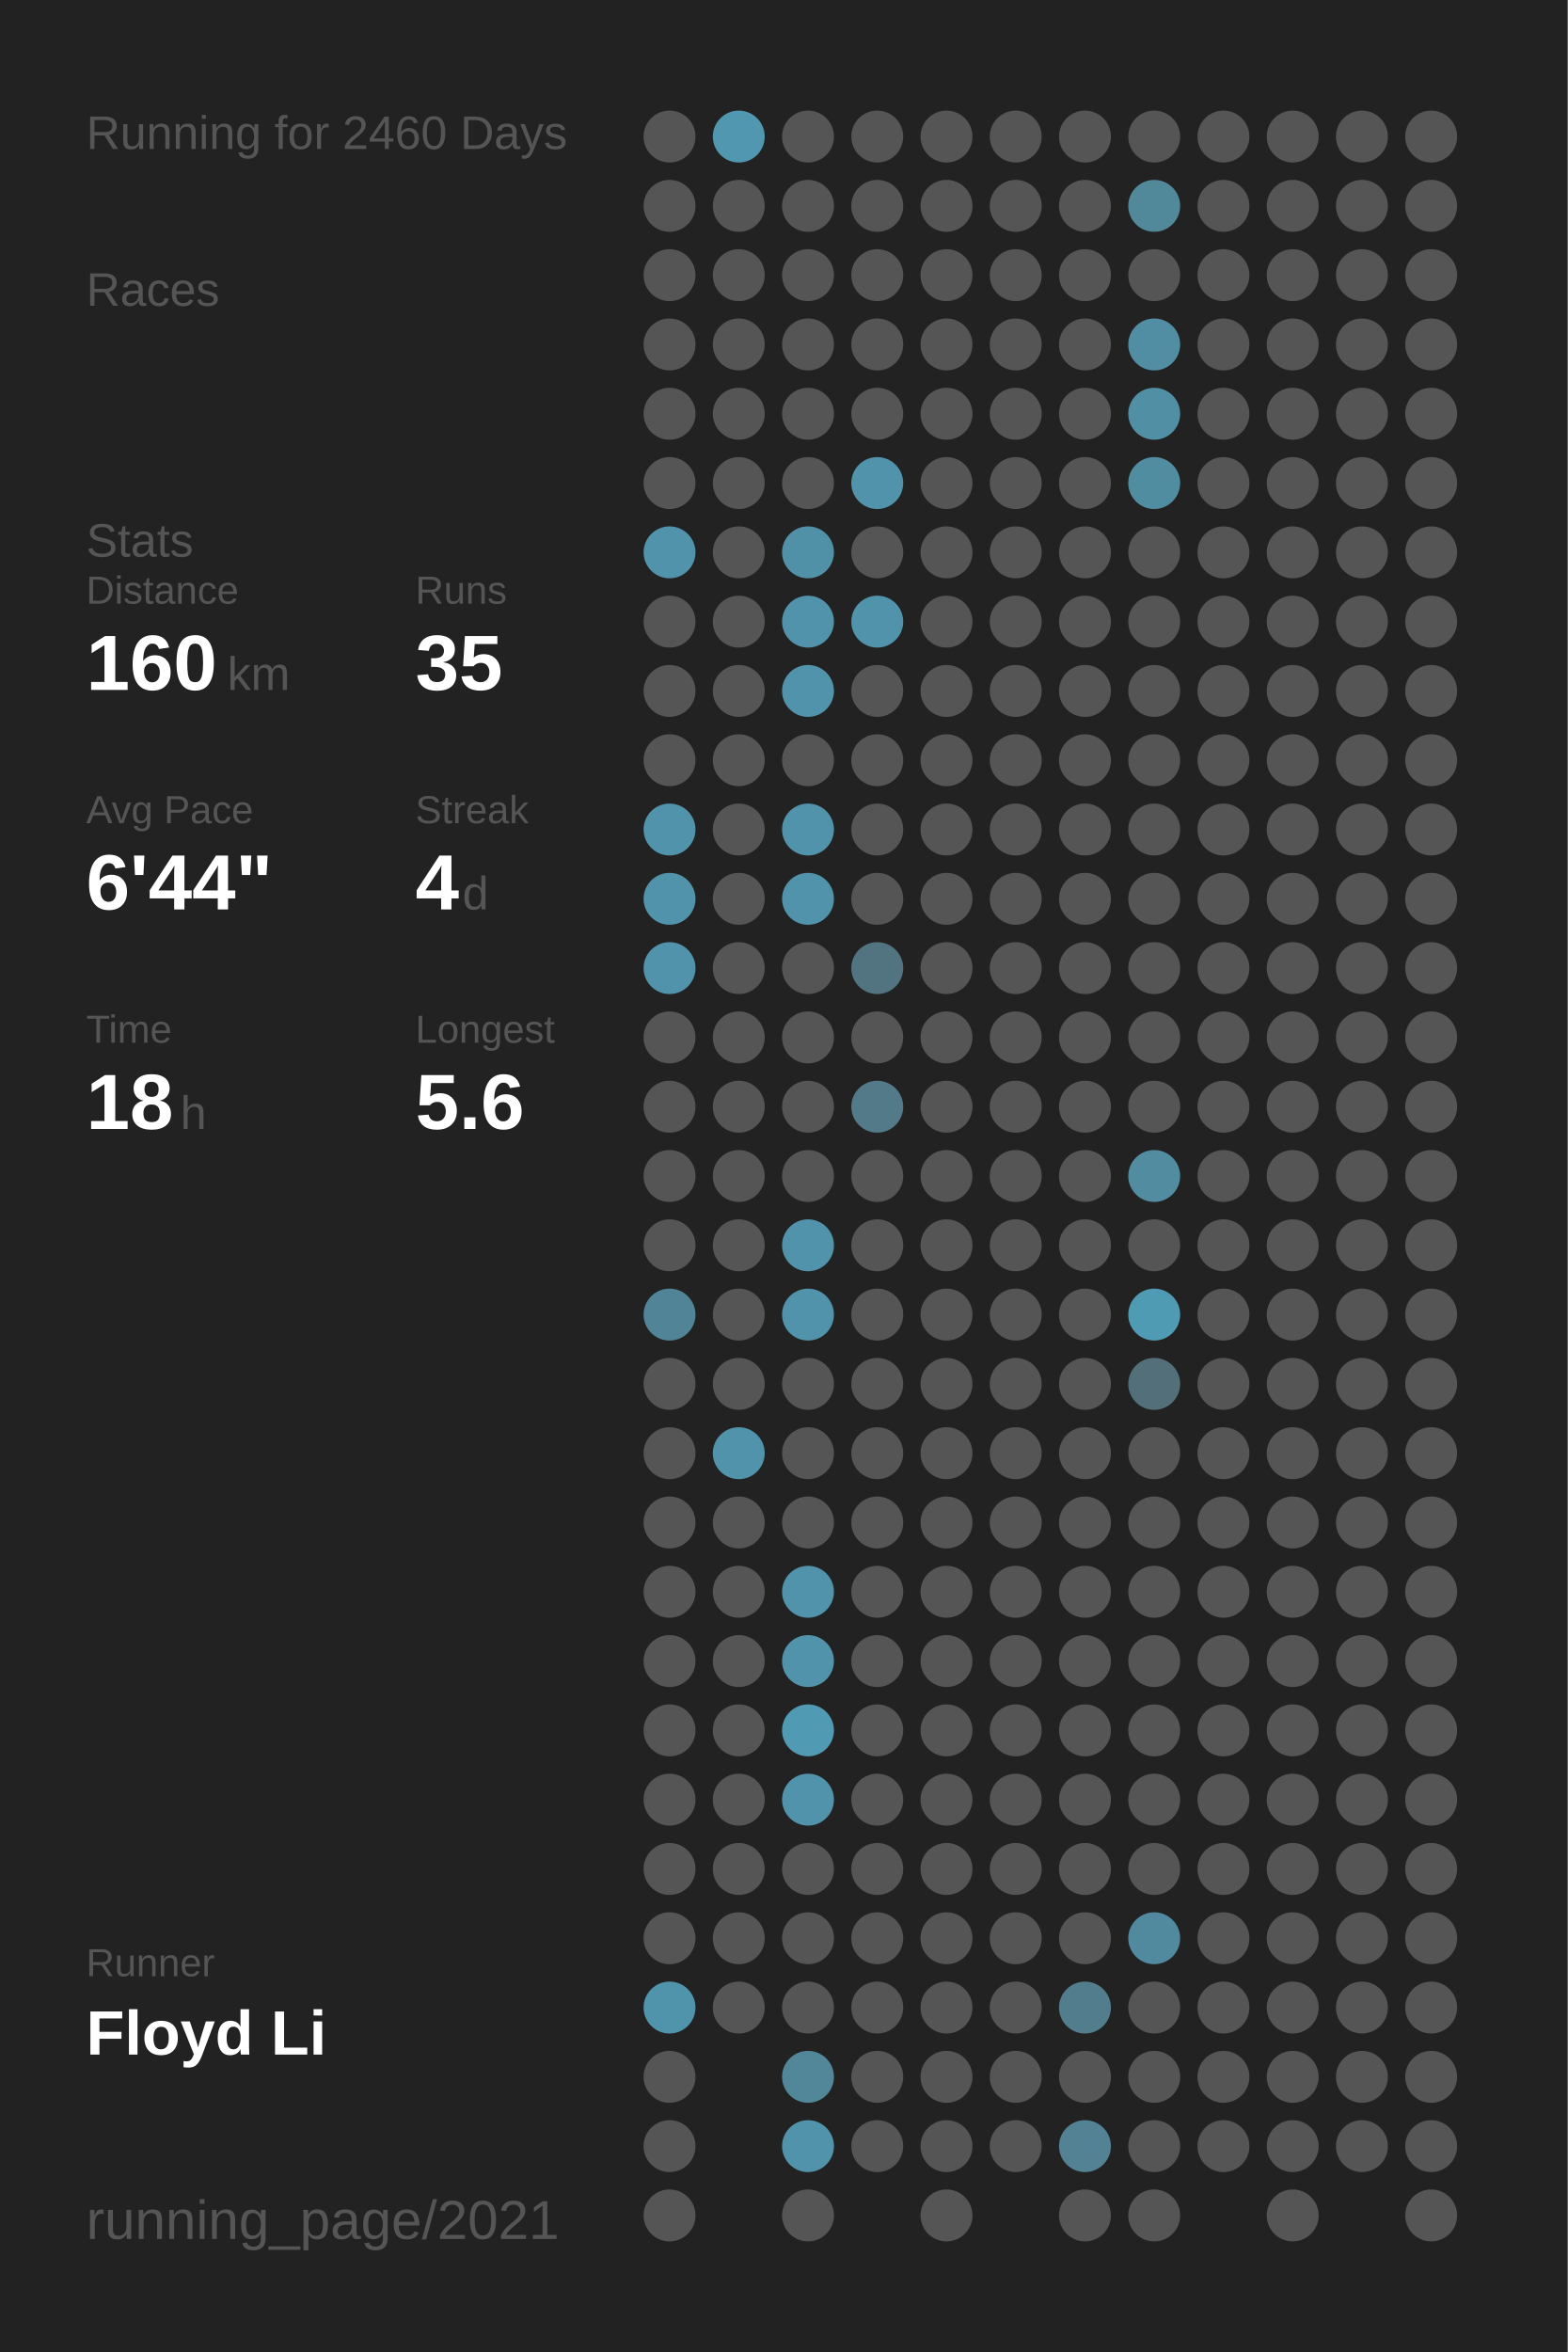
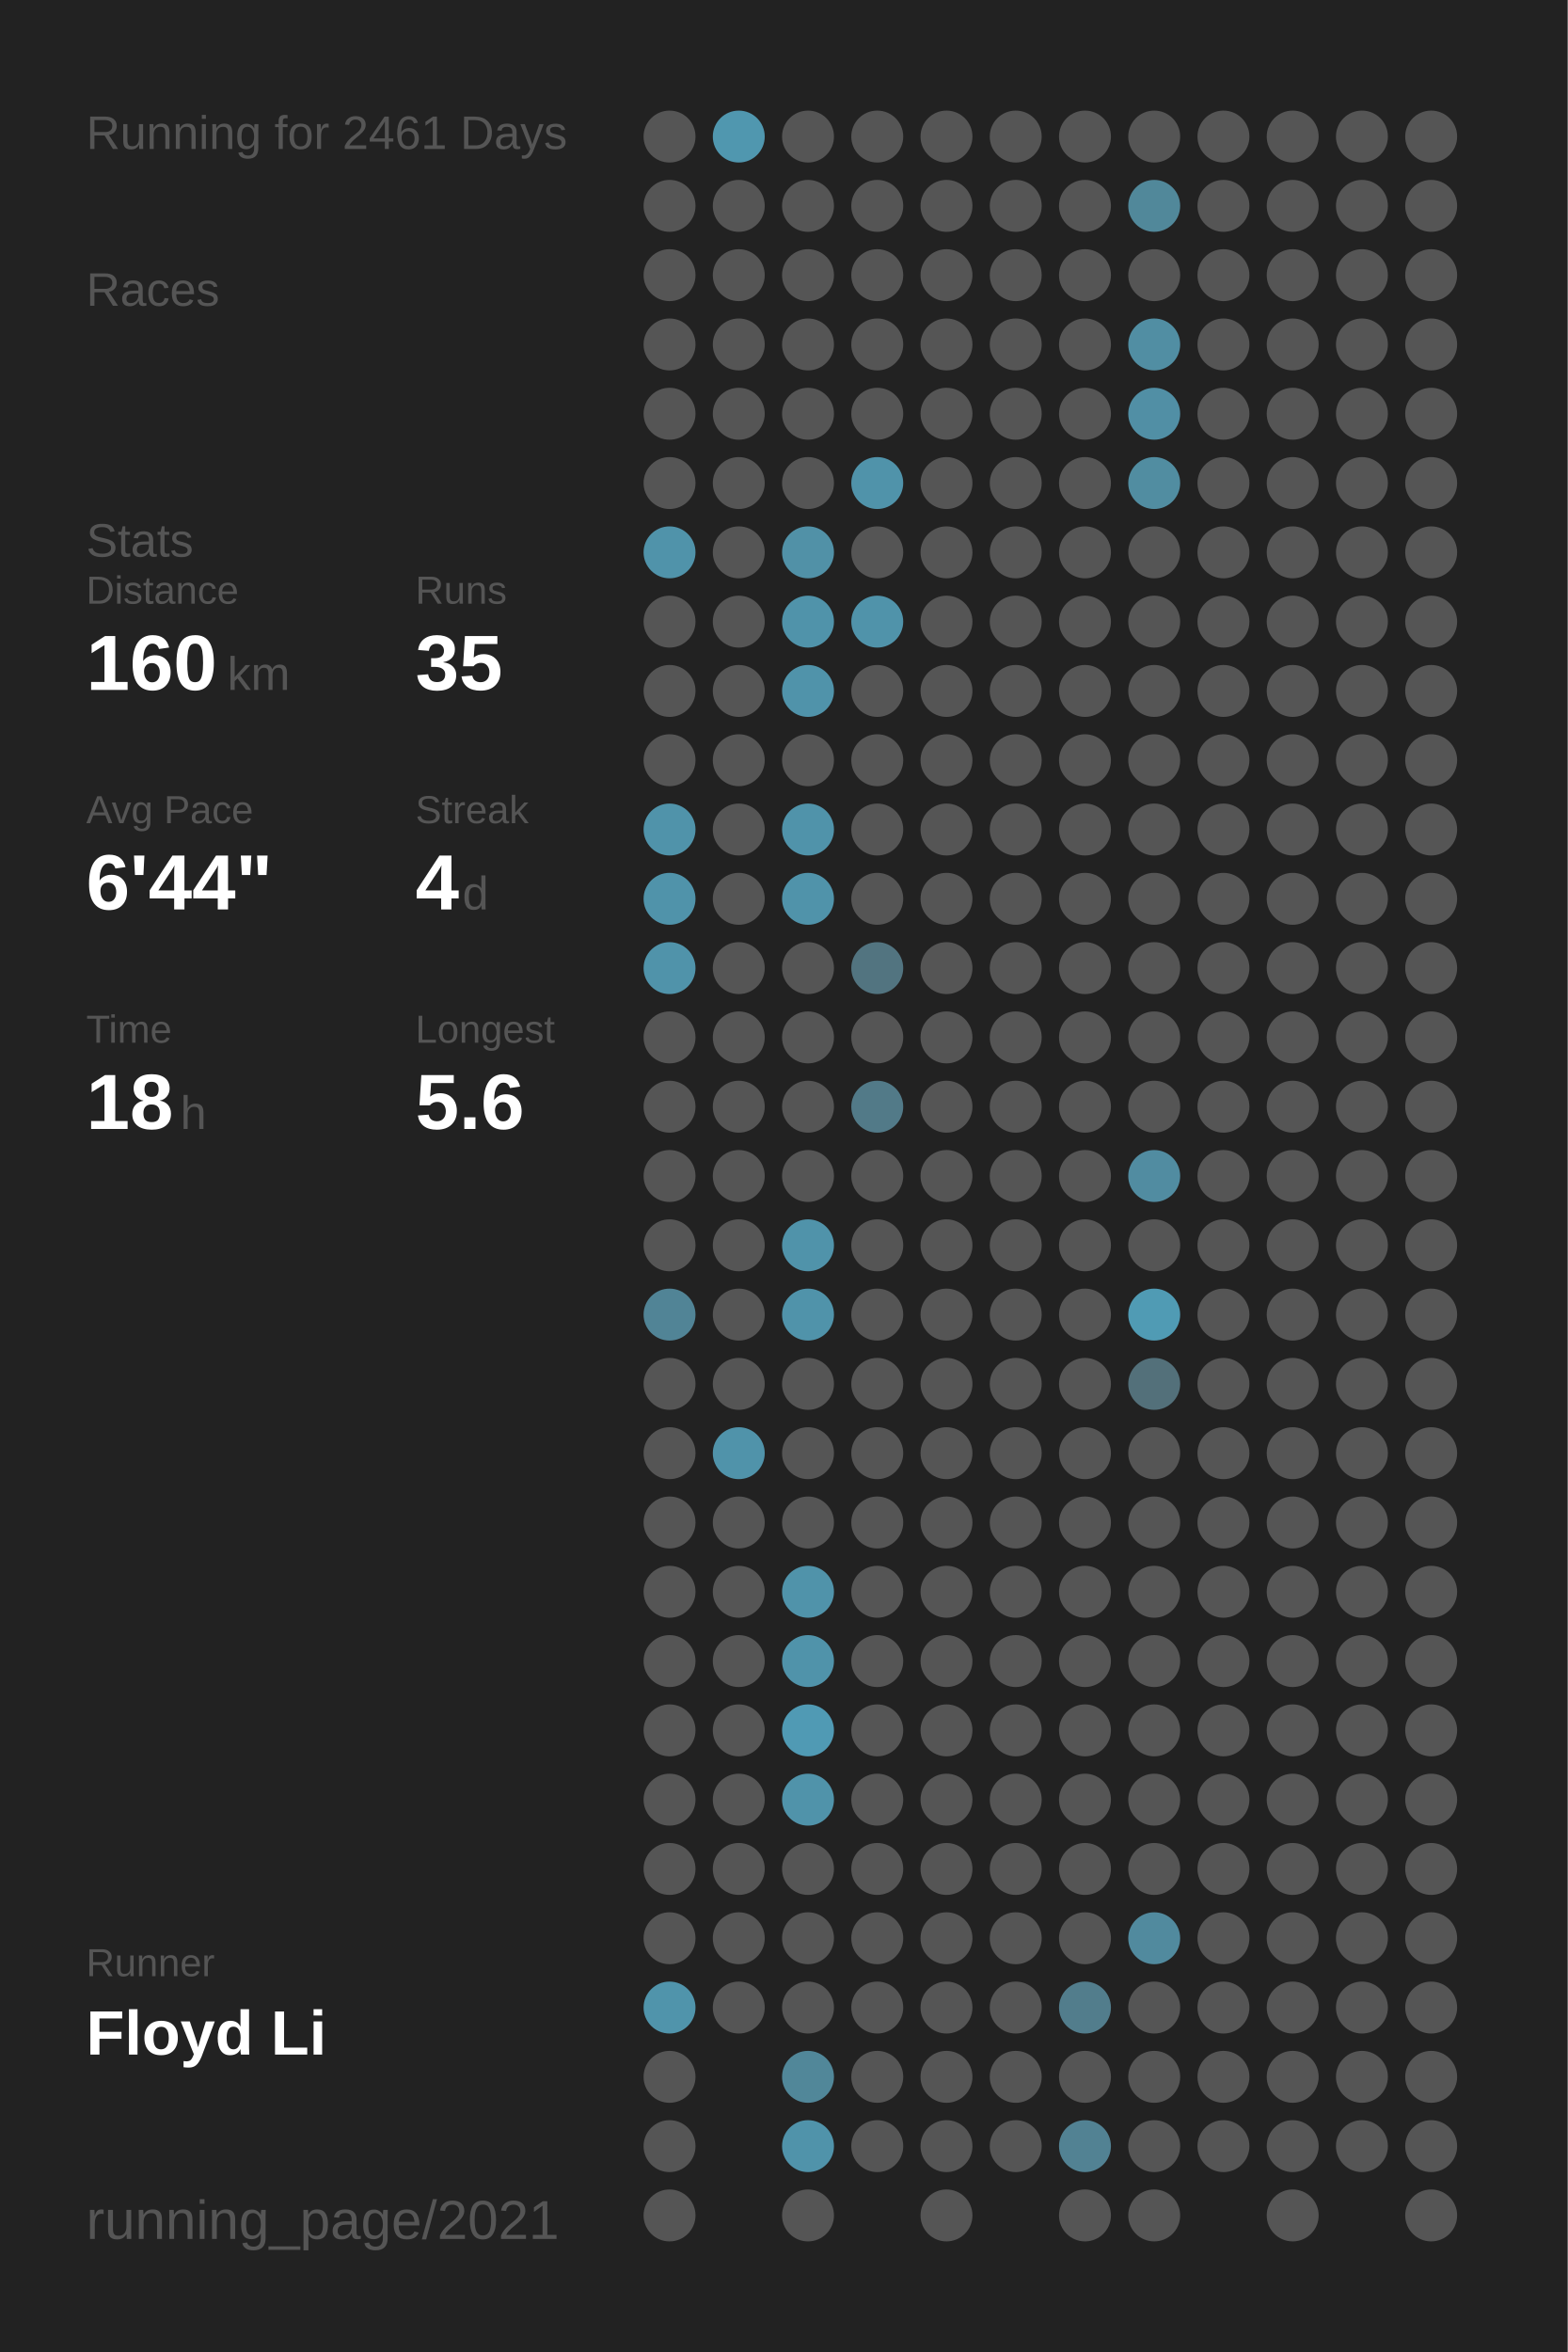
<svg xmlns="http://www.w3.org/2000/svg" baseProfile="full" height="300mm" version="1.1" viewBox="0,0,200,300" width="200mm">
  <defs />
  <rect fill="#222222" height="300" width="200" x="0" y="0" />
-   <text fill="#555555" style="font-size:6px; font-family:Arial;" x="11" y="19">Running for 2460 Days</text>
+   <text fill="#555555" style="font-size:6px; font-family:Arial;" x="11" y="19">Running for 2461 Days</text>
  <text fill="#555555" style="font-size:6px; font-family:Arial;" x="11" y="39">Races</text>
  <text fill="#555555" style="font-size:6px; font-family:Arial;" x="11" y="71">Stats</text>
  <text fill="#555555" style="font-size:5px; font-family:Arial;" x="11" y="77">Distance</text>
  <text fill="#FFFFFF" style="font-size:10px; font-family:Arial; font-weight:bold;" x="11" y="88">160</text>
  <text fill="#555555" style="font-size:6px; font-family:Arial;" x="29" y="88">km</text>
  <text fill="#555555" style="font-size:5px; font-family:Arial;" x="53" y="77">Runs</text>
  <text fill="#FFFFFF" style="font-size:10px; font-family:Arial; font-weight:bold;" x="53" y="88">35</text>
  <text fill="#555555" style="font-size:5px; font-family:Arial;" x="11" y="105">Avg Pace</text>
  <text fill="#FFFFFF" style="font-size:10px; font-family:Arial; font-weight:bold;" x="11" y="116">6'44"</text>
  <text fill="#555555" style="font-size:5px; font-family:Arial;" x="53" y="105">Streak</text>
  <text fill="#FFFFFF" style="font-size:10px; font-family:Arial; font-weight:bold;" x="53" y="116">4</text>
  <text fill="#555555" style="font-size:6px; font-family:Arial;" x="59" y="116">d</text>
  <text fill="#555555" style="font-size:5px; font-family:Arial;" x="11" y="133">Time</text>
  <text fill="#FFFFFF" style="font-size:10px; font-family:Arial; font-weight:bold;" x="11" y="144">18</text>
  <text fill="#555555" style="font-size:6px; font-family:Arial;" x="23" y="144">h</text>
  <text fill="#555555" style="font-size:5px; font-family:Arial;" x="53" y="133">Longest</text>
  <text fill="#FFFFFF" style="font-size:10px; font-family:Arial; font-weight:bold;" x="53" y="144">5.6</text>
  <text fill="#555555" style="font-size:5px; font-family:Arial;" x="11" y="252.065">Runner</text>
  <text fill="#FFFFFF" style="font-size:8px; font-family:Arial; font-weight:bold;" x="11" y="262.065">Floyd Li</text>
  <text fill="#555555" style="font-size:7px; font-family:Arial;" x="11" y="285.581">running_page/2021</text>
  <circle cx="85.417" cy="17.419" fill="#555555" r="3.312" />
  <circle cx="85.417" cy="26.258" fill="#555555" r="3.312" />
  <circle cx="85.417" cy="35.097" fill="#555555" r="3.312" />
  <circle cx="85.417" cy="43.935" fill="#555555" r="3.312" />
  <circle cx="85.417" cy="52.774" fill="#555555" r="3.312" />
  <circle cx="85.417" cy="61.613" fill="#555555" r="3.312" />
  <circle cx="85.417" cy="70.452" fill="#5093aa" r="3.312" />
  <circle cx="85.417" cy="79.29" fill="#555555" r="3.312" />
  <circle cx="85.417" cy="88.129" fill="#555555" r="3.312" />
  <circle cx="85.417" cy="96.968" fill="#555555" r="3.312" />
  <circle cx="85.417" cy="105.806" fill="#5093aa" r="3.312" />
  <circle cx="85.417" cy="114.645" fill="#5093aa" r="3.312" />
  <circle cx="85.417" cy="123.484" fill="#5093aa" r="3.312" />
  <circle cx="85.417" cy="132.323" fill="#555555" r="3.312" />
  <circle cx="85.417" cy="141.161" fill="#555555" r="3.312" />
  <circle cx="85.417" cy="150" fill="#555555" r="3.312" />
  <circle cx="85.417" cy="158.839" fill="#555555" r="3.312" />
  <circle cx="85.417" cy="167.677" fill="#518496" r="3.312" />
  <circle cx="85.417" cy="176.516" fill="#555555" r="3.312" />
  <circle cx="85.417" cy="185.355" fill="#555555" r="3.312" />
  <circle cx="85.417" cy="194.194" fill="#555555" r="3.312" />
  <circle cx="85.417" cy="203.032" fill="#555555" r="3.312" />
  <circle cx="85.417" cy="211.871" fill="#555555" r="3.312" />
  <circle cx="85.417" cy="220.71" fill="#555555" r="3.312" />
  <circle cx="85.417" cy="229.548" fill="#555555" r="3.312" />
  <circle cx="85.417" cy="238.387" fill="#555555" r="3.312" />
  <circle cx="85.417" cy="247.226" fill="#555555" r="3.312" />
  <circle cx="85.417" cy="256.065" fill="#5094ab" r="3.312" />
  <circle cx="85.417" cy="264.903" fill="#555555" r="3.312" />
  <circle cx="85.417" cy="273.742" fill="#555555" r="3.312" />
  <circle cx="85.417" cy="282.581" fill="#555555" r="3.312" />
  <circle cx="94.25" cy="17.419" fill="#5097af" r="3.312" />
  <circle cx="94.25" cy="26.258" fill="#555555" r="3.312" />
  <circle cx="94.25" cy="35.097" fill="#555555" r="3.312" />
  <circle cx="94.25" cy="43.935" fill="#555555" r="3.312" />
  <circle cx="94.25" cy="52.774" fill="#555555" r="3.312" />
  <circle cx="94.25" cy="61.613" fill="#555555" r="3.312" />
  <circle cx="94.25" cy="70.452" fill="#555555" r="3.312" />
  <circle cx="94.25" cy="79.29" fill="#555555" r="3.312" />
  <circle cx="94.25" cy="88.129" fill="#555555" r="3.312" />
  <circle cx="94.25" cy="96.968" fill="#555555" r="3.312" />
  <circle cx="94.25" cy="105.806" fill="#555555" r="3.312" />
  <circle cx="94.25" cy="114.645" fill="#555555" r="3.312" />
  <circle cx="94.25" cy="123.484" fill="#555555" r="3.312" />
  <circle cx="94.25" cy="132.323" fill="#555555" r="3.312" />
  <circle cx="94.25" cy="141.161" fill="#555555" r="3.312" />
  <circle cx="94.25" cy="150" fill="#555555" r="3.312" />
  <circle cx="94.25" cy="158.839" fill="#555555" r="3.312" />
  <circle cx="94.25" cy="167.677" fill="#555555" r="3.312" />
  <circle cx="94.25" cy="176.516" fill="#555555" r="3.312" />
  <circle cx="94.25" cy="185.355" fill="#5093aa" r="3.312" />
  <circle cx="94.25" cy="194.194" fill="#555555" r="3.312" />
  <circle cx="94.25" cy="203.032" fill="#555555" r="3.312" />
  <circle cx="94.25" cy="211.871" fill="#555555" r="3.312" />
  <circle cx="94.25" cy="220.71" fill="#555555" r="3.312" />
  <circle cx="94.25" cy="229.548" fill="#555555" r="3.312" />
  <circle cx="94.25" cy="238.387" fill="#555555" r="3.312" />
  <circle cx="94.25" cy="247.226" fill="#555555" r="3.312" />
  <circle cx="94.25" cy="256.065" fill="#555555" r="3.312" />
  <circle cx="103.083" cy="17.419" fill="#555555" r="3.312" />
  <circle cx="103.083" cy="26.258" fill="#555555" r="3.312" />
  <circle cx="103.083" cy="35.097" fill="#555555" r="3.312" />
  <circle cx="103.083" cy="43.935" fill="#555555" r="3.312" />
  <circle cx="103.083" cy="52.774" fill="#555555" r="3.312" />
  <circle cx="103.083" cy="61.613" fill="#555555" r="3.312" />
  <circle cx="103.083" cy="70.452" fill="#5191a7" r="3.312" />
  <circle cx="103.083" cy="79.29" fill="#5093aa" r="3.312" />
  <circle cx="103.083" cy="88.129" fill="#5093aa" r="3.312" />
  <circle cx="103.083" cy="96.968" fill="#555555" r="3.312" />
  <circle cx="103.083" cy="105.806" fill="#5093aa" r="3.312" />
  <circle cx="103.083" cy="114.645" fill="#5093aa" r="3.312" />
  <circle cx="103.083" cy="123.484" fill="#555555" r="3.312" />
  <circle cx="103.083" cy="132.323" fill="#555555" r="3.312" />
  <circle cx="103.083" cy="141.161" fill="#555555" r="3.312" />
  <circle cx="103.083" cy="150" fill="#555555" r="3.312" />
  <circle cx="103.083" cy="158.839" fill="#5093aa" r="3.312" />
  <circle cx="103.083" cy="167.677" fill="#5093aa" r="3.312" />
  <circle cx="103.083" cy="176.516" fill="#555555" r="3.312" />
  <circle cx="103.083" cy="185.355" fill="#555555" r="3.312" />
  <circle cx="103.083" cy="194.194" fill="#555555" r="3.312" />
  <circle cx="103.083" cy="203.032" fill="#5093aa" r="3.312" />
  <circle cx="103.083" cy="211.871" fill="#5093aa" r="3.312" />
  <circle cx="103.083" cy="220.71" fill="#509ab4" r="3.312" />
  <circle cx="103.083" cy="229.548" fill="#5093aa" r="3.312" />
  <circle cx="103.083" cy="238.387" fill="#555555" r="3.312" />
  <circle cx="103.083" cy="247.226" fill="#555555" r="3.312" />
  <circle cx="103.083" cy="256.065" fill="#555555" r="3.312" />
  <circle cx="103.083" cy="264.903" fill="#518799" r="3.312" />
  <circle cx="103.083" cy="273.742" fill="#5093aa" r="3.312" />
  <circle cx="103.083" cy="282.581" fill="#555555" r="3.312" />
  <circle cx="111.917" cy="17.419" fill="#555555" r="3.312" />
  <circle cx="111.917" cy="26.258" fill="#555555" r="3.312" />
  <circle cx="111.917" cy="35.097" fill="#555555" r="3.312" />
  <circle cx="111.917" cy="43.935" fill="#555555" r="3.312" />
  <circle cx="111.917" cy="52.774" fill="#555555" r="3.312" />
  <circle cx="111.917" cy="61.613" fill="#5093aa" r="3.312" />
  <circle cx="111.917" cy="70.452" fill="#555555" r="3.312" />
  <circle cx="111.917" cy="79.29" fill="#5093aa" r="3.312" />
  <circle cx="111.917" cy="88.129" fill="#555555" r="3.312" />
  <circle cx="111.917" cy="96.968" fill="#555555" r="3.312" />
  <circle cx="111.917" cy="105.806" fill="#555555" r="3.312" />
  <circle cx="111.917" cy="114.645" fill="#555555" r="3.312" />
  <circle cx="111.917" cy="123.484" fill="#527480" r="3.312" />
  <circle cx="111.917" cy="132.323" fill="#555555" r="3.312" />
  <circle cx="111.917" cy="141.161" fill="#527a88" r="3.312" />
  <circle cx="111.917" cy="150" fill="#555555" r="3.312" />
  <circle cx="111.917" cy="158.839" fill="#555555" r="3.312" />
  <circle cx="111.917" cy="167.677" fill="#555555" r="3.312" />
  <circle cx="111.917" cy="176.516" fill="#555555" r="3.312" />
  <circle cx="111.917" cy="185.355" fill="#555555" r="3.312" />
  <circle cx="111.917" cy="194.194" fill="#555555" r="3.312" />
  <circle cx="111.917" cy="203.032" fill="#555555" r="3.312" />
  <circle cx="111.917" cy="211.871" fill="#555555" r="3.312" />
  <circle cx="111.917" cy="220.71" fill="#555555" r="3.312" />
  <circle cx="111.917" cy="229.548" fill="#555555" r="3.312" />
  <circle cx="111.917" cy="238.387" fill="#555555" r="3.312" />
  <circle cx="111.917" cy="247.226" fill="#555555" r="3.312" />
  <circle cx="111.917" cy="256.065" fill="#555555" r="3.312" />
  <circle cx="111.917" cy="264.903" fill="#555555" r="3.312" />
  <circle cx="111.917" cy="273.742" fill="#555555" r="3.312" />
  <circle cx="120.75" cy="17.419" fill="#555555" r="3.312" />
  <circle cx="120.75" cy="26.258" fill="#555555" r="3.312" />
  <circle cx="120.75" cy="35.097" fill="#555555" r="3.312" />
  <circle cx="120.75" cy="43.935" fill="#555555" r="3.312" />
  <circle cx="120.75" cy="52.774" fill="#555555" r="3.312" />
  <circle cx="120.75" cy="61.613" fill="#555555" r="3.312" />
  <circle cx="120.75" cy="70.452" fill="#555555" r="3.312" />
  <circle cx="120.75" cy="79.29" fill="#555555" r="3.312" />
  <circle cx="120.75" cy="88.129" fill="#555555" r="3.312" />
  <circle cx="120.75" cy="96.968" fill="#555555" r="3.312" />
  <circle cx="120.75" cy="105.806" fill="#555555" r="3.312" />
  <circle cx="120.75" cy="114.645" fill="#555555" r="3.312" />
  <circle cx="120.75" cy="123.484" fill="#555555" r="3.312" />
  <circle cx="120.75" cy="132.323" fill="#555555" r="3.312" />
  <circle cx="120.75" cy="141.161" fill="#555555" r="3.312" />
  <circle cx="120.75" cy="150" fill="#555555" r="3.312" />
  <circle cx="120.75" cy="158.839" fill="#555555" r="3.312" />
  <circle cx="120.75" cy="167.677" fill="#555555" r="3.312" />
  <circle cx="120.75" cy="176.516" fill="#555555" r="3.312" />
  <circle cx="120.75" cy="185.355" fill="#555555" r="3.312" />
  <circle cx="120.75" cy="194.194" fill="#555555" r="3.312" />
  <circle cx="120.75" cy="203.032" fill="#555555" r="3.312" />
  <circle cx="120.75" cy="211.871" fill="#555555" r="3.312" />
  <circle cx="120.75" cy="220.71" fill="#555555" r="3.312" />
  <circle cx="120.75" cy="229.548" fill="#555555" r="3.312" />
  <circle cx="120.75" cy="238.387" fill="#555555" r="3.312" />
  <circle cx="120.75" cy="247.226" fill="#555555" r="3.312" />
  <circle cx="120.75" cy="256.065" fill="#555555" r="3.312" />
  <circle cx="120.75" cy="264.903" fill="#555555" r="3.312" />
  <circle cx="120.75" cy="273.742" fill="#555555" r="3.312" />
  <circle cx="120.75" cy="282.581" fill="#555555" r="3.312" />
  <circle cx="129.583" cy="17.419" fill="#555555" r="3.312" />
  <circle cx="129.583" cy="26.258" fill="#555555" r="3.312" />
  <circle cx="129.583" cy="35.097" fill="#555555" r="3.312" />
  <circle cx="129.583" cy="43.935" fill="#555555" r="3.312" />
  <circle cx="129.583" cy="52.774" fill="#555555" r="3.312" />
  <circle cx="129.583" cy="61.613" fill="#555555" r="3.312" />
  <circle cx="129.583" cy="70.452" fill="#555555" r="3.312" />
  <circle cx="129.583" cy="79.29" fill="#555555" r="3.312" />
  <circle cx="129.583" cy="88.129" fill="#555555" r="3.312" />
  <circle cx="129.583" cy="96.968" fill="#555555" r="3.312" />
  <circle cx="129.583" cy="105.806" fill="#555555" r="3.312" />
  <circle cx="129.583" cy="114.645" fill="#555555" r="3.312" />
  <circle cx="129.583" cy="123.484" fill="#555555" r="3.312" />
  <circle cx="129.583" cy="132.323" fill="#555555" r="3.312" />
  <circle cx="129.583" cy="141.161" fill="#555555" r="3.312" />
  <circle cx="129.583" cy="150" fill="#555555" r="3.312" />
  <circle cx="129.583" cy="158.839" fill="#555555" r="3.312" />
  <circle cx="129.583" cy="167.677" fill="#555555" r="3.312" />
  <circle cx="129.583" cy="176.516" fill="#555555" r="3.312" />
  <circle cx="129.583" cy="185.355" fill="#555555" r="3.312" />
  <circle cx="129.583" cy="194.194" fill="#555555" r="3.312" />
  <circle cx="129.583" cy="203.032" fill="#555555" r="3.312" />
  <circle cx="129.583" cy="211.871" fill="#555555" r="3.312" />
  <circle cx="129.583" cy="220.71" fill="#555555" r="3.312" />
  <circle cx="129.583" cy="229.548" fill="#555555" r="3.312" />
  <circle cx="129.583" cy="238.387" fill="#555555" r="3.312" />
  <circle cx="129.583" cy="247.226" fill="#555555" r="3.312" />
  <circle cx="129.583" cy="256.065" fill="#555555" r="3.312" />
  <circle cx="129.583" cy="264.903" fill="#555555" r="3.312" />
  <circle cx="129.583" cy="273.742" fill="#555555" r="3.312" />
  <circle cx="138.417" cy="17.419" fill="#555555" r="3.312" />
  <circle cx="138.417" cy="26.258" fill="#555555" r="3.312" />
  <circle cx="138.417" cy="35.097" fill="#555555" r="3.312" />
  <circle cx="138.417" cy="43.935" fill="#555555" r="3.312" />
  <circle cx="138.417" cy="52.774" fill="#555555" r="3.312" />
  <circle cx="138.417" cy="61.613" fill="#555555" r="3.312" />
  <circle cx="138.417" cy="70.452" fill="#555555" r="3.312" />
  <circle cx="138.417" cy="79.29" fill="#555555" r="3.312" />
  <circle cx="138.417" cy="88.129" fill="#555555" r="3.312" />
  <circle cx="138.417" cy="96.968" fill="#555555" r="3.312" />
  <circle cx="138.417" cy="105.806" fill="#555555" r="3.312" />
  <circle cx="138.417" cy="114.645" fill="#555555" r="3.312" />
  <circle cx="138.417" cy="123.484" fill="#555555" r="3.312" />
  <circle cx="138.417" cy="132.323" fill="#555555" r="3.312" />
  <circle cx="138.417" cy="141.161" fill="#555555" r="3.312" />
  <circle cx="138.417" cy="150" fill="#555555" r="3.312" />
  <circle cx="138.417" cy="158.839" fill="#555555" r="3.312" />
  <circle cx="138.417" cy="167.677" fill="#555555" r="3.312" />
  <circle cx="138.417" cy="176.516" fill="#555555" r="3.312" />
  <circle cx="138.417" cy="185.355" fill="#555555" r="3.312" />
  <circle cx="138.417" cy="194.194" fill="#555555" r="3.312" />
  <circle cx="138.417" cy="203.032" fill="#555555" r="3.312" />
  <circle cx="138.417" cy="211.871" fill="#555555" r="3.312" />
  <circle cx="138.417" cy="220.71" fill="#555555" r="3.312" />
  <circle cx="138.417" cy="229.548" fill="#555555" r="3.312" />
  <circle cx="138.417" cy="238.387" fill="#555555" r="3.312" />
  <circle cx="138.417" cy="247.226" fill="#555555" r="3.312" />
  <circle cx="138.417" cy="256.065" fill="#527d8c" r="3.312" />
  <circle cx="138.417" cy="264.903" fill="#555555" r="3.312" />
  <circle cx="138.417" cy="273.742" fill="#528293" r="3.312" />
  <circle cx="138.417" cy="282.581" fill="#555555" r="3.312" />
  <circle cx="147.25" cy="17.419" fill="#555555" r="3.312" />
  <circle cx="147.25" cy="26.258" fill="#51889a" r="3.312" />
  <circle cx="147.25" cy="35.097" fill="#555555" r="3.312" />
  <circle cx="147.25" cy="43.935" fill="#518ea3" r="3.312" />
  <circle cx="147.25" cy="52.774" fill="#518fa5" r="3.312" />
  <circle cx="147.25" cy="61.613" fill="#518da1" r="3.312" />
  <circle cx="147.25" cy="70.452" fill="#555555" r="3.312" />
  <circle cx="147.25" cy="79.29" fill="#555555" r="3.312" />
  <circle cx="147.25" cy="88.129" fill="#555555" r="3.312" />
  <circle cx="147.25" cy="96.968" fill="#555555" r="3.312" />
  <circle cx="147.25" cy="105.806" fill="#555555" r="3.312" />
  <circle cx="147.25" cy="114.645" fill="#555555" r="3.312" />
  <circle cx="147.25" cy="123.484" fill="#555555" r="3.312" />
  <circle cx="147.25" cy="132.323" fill="#555555" r="3.312" />
  <circle cx="147.25" cy="141.161" fill="#555555" r="3.312" />
  <circle cx="147.25" cy="150" fill="#518ca1" r="3.312" />
  <circle cx="147.25" cy="158.839" fill="#555555" r="3.312" />
  <circle cx="147.25" cy="167.677" fill="#509bb4" r="3.312" />
  <circle cx="147.25" cy="176.516" fill="#53707a" r="3.312" />
  <circle cx="147.25" cy="185.355" fill="#555555" r="3.312" />
  <circle cx="147.25" cy="194.194" fill="#555555" r="3.312" />
  <circle cx="147.25" cy="203.032" fill="#555555" r="3.312" />
  <circle cx="147.25" cy="211.871" fill="#555555" r="3.312" />
  <circle cx="147.25" cy="220.71" fill="#555555" r="3.312" />
  <circle cx="147.25" cy="229.548" fill="#555555" r="3.312" />
  <circle cx="147.25" cy="238.387" fill="#555555" r="3.312" />
  <circle cx="147.25" cy="247.226" fill="#518a9e" r="3.312" />
  <circle cx="147.25" cy="256.065" fill="#555555" r="3.312" />
  <circle cx="147.25" cy="264.903" fill="#555555" r="3.312" />
  <circle cx="147.25" cy="273.742" fill="#555555" r="3.312" />
  <circle cx="147.25" cy="282.581" fill="#555555" r="3.312" />
  <circle cx="156.083" cy="17.419" fill="#555555" r="3.312" />
  <circle cx="156.083" cy="26.258" fill="#555555" r="3.312" />
  <circle cx="156.083" cy="35.097" fill="#555555" r="3.312" />
  <circle cx="156.083" cy="43.935" fill="#555555" r="3.312" />
  <circle cx="156.083" cy="52.774" fill="#555555" r="3.312" />
  <circle cx="156.083" cy="61.613" fill="#555555" r="3.312" />
  <circle cx="156.083" cy="70.452" fill="#555555" r="3.312" />
  <circle cx="156.083" cy="79.29" fill="#555555" r="3.312" />
  <circle cx="156.083" cy="88.129" fill="#555555" r="3.312" />
  <circle cx="156.083" cy="96.968" fill="#555555" r="3.312" />
  <circle cx="156.083" cy="105.806" fill="#555555" r="3.312" />
  <circle cx="156.083" cy="114.645" fill="#555555" r="3.312" />
  <circle cx="156.083" cy="123.484" fill="#555555" r="3.312" />
  <circle cx="156.083" cy="132.323" fill="#555555" r="3.312" />
  <circle cx="156.083" cy="141.161" fill="#555555" r="3.312" />
  <circle cx="156.083" cy="150" fill="#555555" r="3.312" />
  <circle cx="156.083" cy="158.839" fill="#555555" r="3.312" />
  <circle cx="156.083" cy="167.677" fill="#555555" r="3.312" />
  <circle cx="156.083" cy="176.516" fill="#555555" r="3.312" />
  <circle cx="156.083" cy="185.355" fill="#555555" r="3.312" />
  <circle cx="156.083" cy="194.194" fill="#555555" r="3.312" />
  <circle cx="156.083" cy="203.032" fill="#555555" r="3.312" />
  <circle cx="156.083" cy="211.871" fill="#555555" r="3.312" />
  <circle cx="156.083" cy="220.71" fill="#555555" r="3.312" />
  <circle cx="156.083" cy="229.548" fill="#555555" r="3.312" />
  <circle cx="156.083" cy="238.387" fill="#555555" r="3.312" />
  <circle cx="156.083" cy="247.226" fill="#555555" r="3.312" />
  <circle cx="156.083" cy="256.065" fill="#555555" r="3.312" />
  <circle cx="156.083" cy="264.903" fill="#555555" r="3.312" />
  <circle cx="156.083" cy="273.742" fill="#555555" r="3.312" />
  <circle cx="164.917" cy="17.419" fill="#555555" r="3.312" />
  <circle cx="164.917" cy="26.258" fill="#555555" r="3.312" />
  <circle cx="164.917" cy="35.097" fill="#555555" r="3.312" />
  <circle cx="164.917" cy="43.935" fill="#555555" r="3.312" />
  <circle cx="164.917" cy="52.774" fill="#555555" r="3.312" />
  <circle cx="164.917" cy="61.613" fill="#555555" r="3.312" />
  <circle cx="164.917" cy="70.452" fill="#555555" r="3.312" />
  <circle cx="164.917" cy="79.29" fill="#555555" r="3.312" />
  <circle cx="164.917" cy="88.129" fill="#555555" r="3.312" />
  <circle cx="164.917" cy="96.968" fill="#555555" r="3.312" />
  <circle cx="164.917" cy="105.806" fill="#555555" r="3.312" />
  <circle cx="164.917" cy="114.645" fill="#555555" r="3.312" />
  <circle cx="164.917" cy="123.484" fill="#555555" r="3.312" />
  <circle cx="164.917" cy="132.323" fill="#555555" r="3.312" />
  <circle cx="164.917" cy="141.161" fill="#555555" r="3.312" />
  <circle cx="164.917" cy="150" fill="#555555" r="3.312" />
  <circle cx="164.917" cy="158.839" fill="#555555" r="3.312" />
  <circle cx="164.917" cy="167.677" fill="#555555" r="3.312" />
  <circle cx="164.917" cy="176.516" fill="#555555" r="3.312" />
  <circle cx="164.917" cy="185.355" fill="#555555" r="3.312" />
  <circle cx="164.917" cy="194.194" fill="#555555" r="3.312" />
  <circle cx="164.917" cy="203.032" fill="#555555" r="3.312" />
  <circle cx="164.917" cy="211.871" fill="#555555" r="3.312" />
  <circle cx="164.917" cy="220.71" fill="#555555" r="3.312" />
  <circle cx="164.917" cy="229.548" fill="#555555" r="3.312" />
  <circle cx="164.917" cy="238.387" fill="#555555" r="3.312" />
  <circle cx="164.917" cy="247.226" fill="#555555" r="3.312" />
  <circle cx="164.917" cy="256.065" fill="#555555" r="3.312" />
  <circle cx="164.917" cy="264.903" fill="#555555" r="3.312" />
  <circle cx="164.917" cy="273.742" fill="#555555" r="3.312" />
  <circle cx="164.917" cy="282.581" fill="#555555" r="3.312" />
  <circle cx="173.75" cy="17.419" fill="#555555" r="3.312" />
  <circle cx="173.75" cy="26.258" fill="#555555" r="3.312" />
  <circle cx="173.75" cy="35.097" fill="#555555" r="3.312" />
  <circle cx="173.75" cy="43.935" fill="#555555" r="3.312" />
  <circle cx="173.75" cy="52.774" fill="#555555" r="3.312" />
  <circle cx="173.75" cy="61.613" fill="#555555" r="3.312" />
  <circle cx="173.75" cy="70.452" fill="#555555" r="3.312" />
  <circle cx="173.75" cy="79.29" fill="#555555" r="3.312" />
  <circle cx="173.75" cy="88.129" fill="#555555" r="3.312" />
  <circle cx="173.75" cy="96.968" fill="#555555" r="3.312" />
  <circle cx="173.75" cy="105.806" fill="#555555" r="3.312" />
  <circle cx="173.75" cy="114.645" fill="#555555" r="3.312" />
  <circle cx="173.75" cy="123.484" fill="#555555" r="3.312" />
  <circle cx="173.75" cy="132.323" fill="#555555" r="3.312" />
  <circle cx="173.75" cy="141.161" fill="#555555" r="3.312" />
  <circle cx="173.75" cy="150" fill="#555555" r="3.312" />
  <circle cx="173.75" cy="158.839" fill="#555555" r="3.312" />
  <circle cx="173.75" cy="167.677" fill="#555555" r="3.312" />
  <circle cx="173.75" cy="176.516" fill="#555555" r="3.312" />
  <circle cx="173.75" cy="185.355" fill="#555555" r="3.312" />
  <circle cx="173.75" cy="194.194" fill="#555555" r="3.312" />
  <circle cx="173.75" cy="203.032" fill="#555555" r="3.312" />
  <circle cx="173.75" cy="211.871" fill="#555555" r="3.312" />
  <circle cx="173.75" cy="220.71" fill="#555555" r="3.312" />
  <circle cx="173.75" cy="229.548" fill="#555555" r="3.312" />
  <circle cx="173.75" cy="238.387" fill="#555555" r="3.312" />
  <circle cx="173.75" cy="247.226" fill="#555555" r="3.312" />
  <circle cx="173.75" cy="256.065" fill="#555555" r="3.312" />
  <circle cx="173.75" cy="264.903" fill="#555555" r="3.312" />
  <circle cx="173.75" cy="273.742" fill="#555555" r="3.312" />
  <circle cx="182.583" cy="17.419" fill="#555555" r="3.312" />
  <circle cx="182.583" cy="26.258" fill="#555555" r="3.312" />
  <circle cx="182.583" cy="35.097" fill="#555555" r="3.312" />
  <circle cx="182.583" cy="43.935" fill="#555555" r="3.312" />
  <circle cx="182.583" cy="52.774" fill="#555555" r="3.312" />
  <circle cx="182.583" cy="61.613" fill="#555555" r="3.312" />
  <circle cx="182.583" cy="70.452" fill="#555555" r="3.312" />
  <circle cx="182.583" cy="79.29" fill="#555555" r="3.312" />
  <circle cx="182.583" cy="88.129" fill="#555555" r="3.312" />
  <circle cx="182.583" cy="96.968" fill="#555555" r="3.312" />
  <circle cx="182.583" cy="105.806" fill="#555555" r="3.312" />
  <circle cx="182.583" cy="114.645" fill="#555555" r="3.312" />
  <circle cx="182.583" cy="123.484" fill="#555555" r="3.312" />
  <circle cx="182.583" cy="132.323" fill="#555555" r="3.312" />
  <circle cx="182.583" cy="141.161" fill="#555555" r="3.312" />
  <circle cx="182.583" cy="150" fill="#555555" r="3.312" />
  <circle cx="182.583" cy="158.839" fill="#555555" r="3.312" />
  <circle cx="182.583" cy="167.677" fill="#555555" r="3.312" />
  <circle cx="182.583" cy="176.516" fill="#555555" r="3.312" />
  <circle cx="182.583" cy="185.355" fill="#555555" r="3.312" />
  <circle cx="182.583" cy="194.194" fill="#555555" r="3.312" />
  <circle cx="182.583" cy="203.032" fill="#555555" r="3.312" />
  <circle cx="182.583" cy="211.871" fill="#555555" r="3.312" />
  <circle cx="182.583" cy="220.71" fill="#555555" r="3.312" />
  <circle cx="182.583" cy="229.548" fill="#555555" r="3.312" />
  <circle cx="182.583" cy="238.387" fill="#555555" r="3.312" />
  <circle cx="182.583" cy="247.226" fill="#555555" r="3.312" />
  <circle cx="182.583" cy="256.065" fill="#555555" r="3.312" />
  <circle cx="182.583" cy="264.903" fill="#555555" r="3.312" />
  <circle cx="182.583" cy="273.742" fill="#555555" r="3.312" />
  <circle cx="182.583" cy="282.581" fill="#555555" r="3.312" />
</svg>
